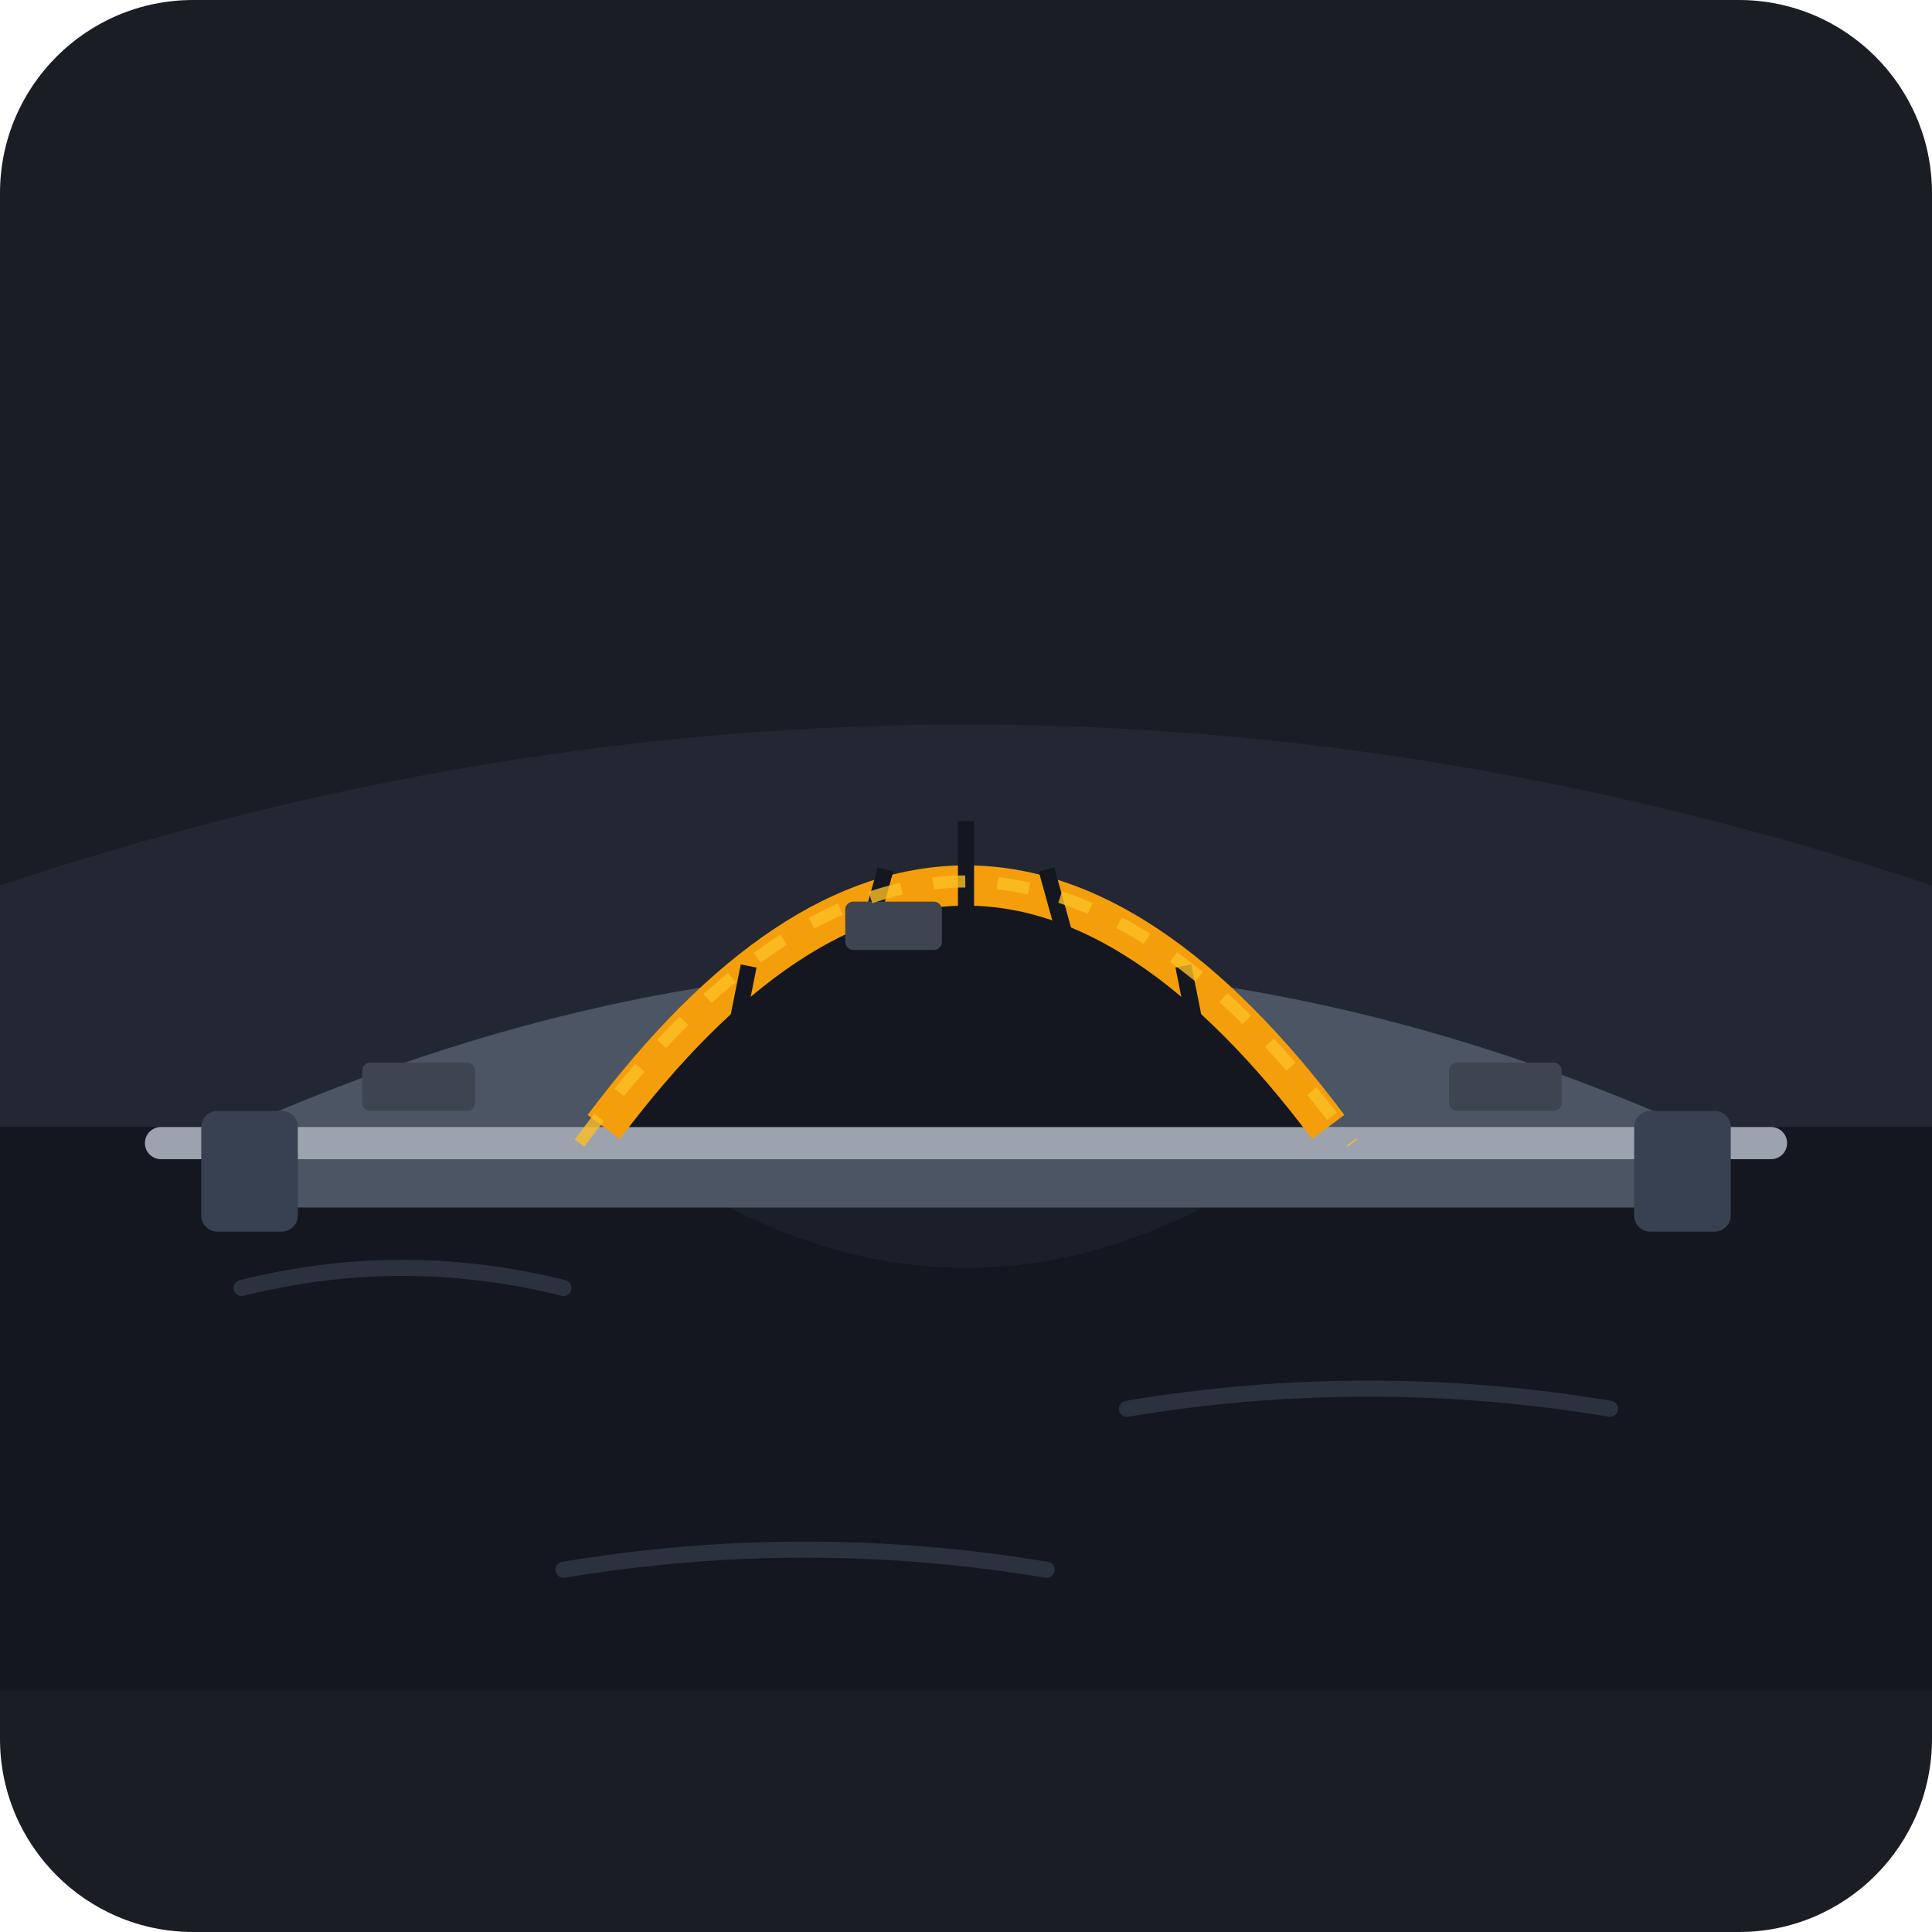
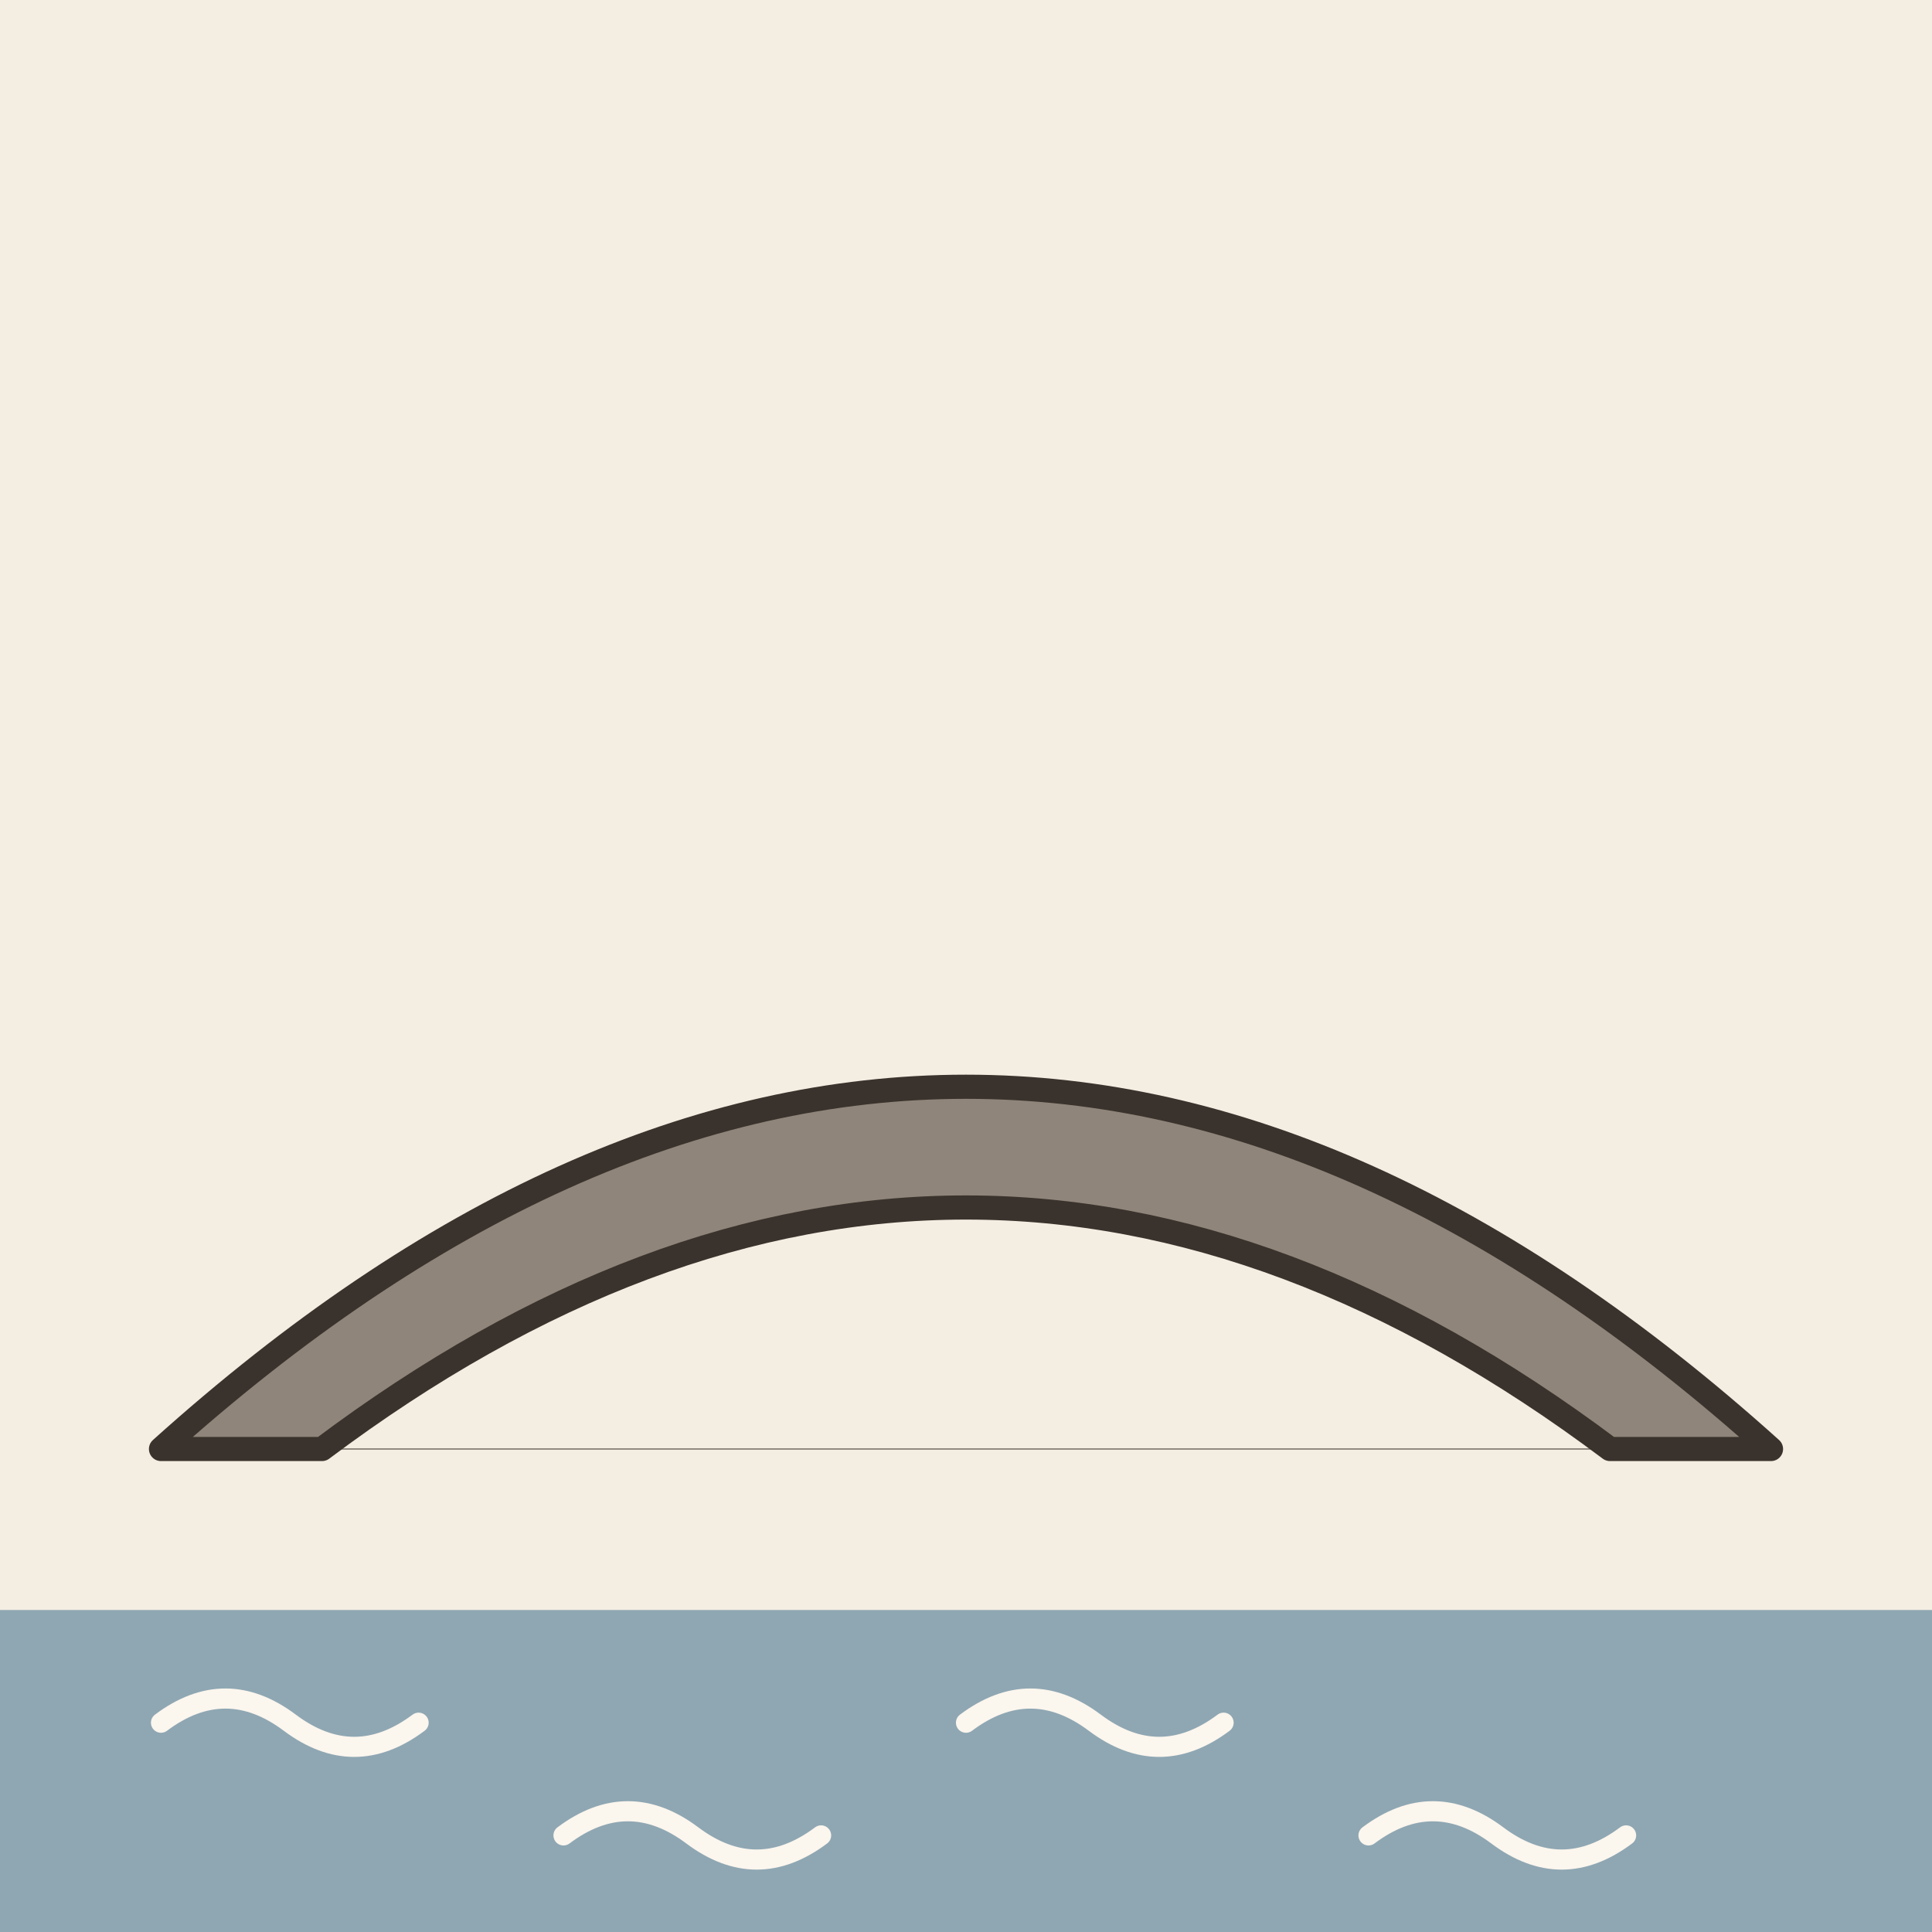
- <svg xmlns="http://www.w3.org/2000/svg" width="240" height="240" viewBox="0 0 240 240">
-   <rect width="240" height="240" rx="24" fill="#1A1D24" />
-   <path d="M 0,110 Q 120,70 240,110 L 240,140 L 0,140 Z" fill="#222733" />
-   <path d="M 0,140 L 240,140 L 240,210 L 0,210 Z" fill="#14171F" />
-   <path d="M 30,160 Q 50,155 70,160" stroke="#2B313F" stroke-width="2" stroke-linecap="round" fill="none" />
-   <path d="M 140,175 Q 170,170 200,175" stroke="#2B313F" stroke-width="2" stroke-linecap="round" fill="none" />
-   <path d="M 70,195 Q 100,190 130,195" stroke="#2B313F" stroke-width="2" stroke-linecap="round" fill="none" />
-   <path d="M 75,140 Q 120,175 165,140 Z" fill="#252B38" opacity="0.4" />
-   <path d="M 30,140 Q 120,100 210,140 L 215,150 L 25,150 Z" fill="#4B5563" />
-   <path d="M 20,142 L 220,142" stroke="#9CA3AF" stroke-width="4" stroke-linecap="round" />
-   <path d="M 75,140 Q 120,80 165,140 Z" fill="#14171F" />
-   <path d="M 75,140 Q 120,80 165,140" stroke="#F59E0B" stroke-width="5" fill="none" />
-   <line x1="90" y1="135" x2="93" y2="120" stroke="#14171F" stroke-width="2" />
-   <line x1="105" y1="126" x2="110" y2="108" stroke="#14171F" stroke-width="2" />
-   <line x1="120" y1="122" x2="120" y2="102" stroke="#14171F" stroke-width="2" />
-   <line x1="135" y1="126" x2="130" y2="108" stroke="#14171F" stroke-width="2" />
-   <line x1="150" y1="135" x2="147" y2="120" stroke="#14171F" stroke-width="2" />
-   <rect x="25" y="138" width="12" height="15" fill="#374151" rx="2" />
-   <rect x="203" y="138" width="12" height="15" fill="#374151" rx="2" />
-   <rect x="45" y="132" width="14" height="6" fill="#3E4551" rx="1" />
-   <rect x="180" y="132" width="14" height="6" fill="#3E4551" rx="1" />
-   <rect x="105" y="112" width="12" height="6" fill="#3E4551" rx="1" />
-   <path d="M 72,142 Q 120,77 168,142" stroke="#FBBF24" stroke-width="1.5" stroke-dasharray="4 4" fill="none" opacity="0.8" />
+ <svg xmlns="http://www.w3.org/2000/svg" viewBox="0 0 240 240" data-style="editorial">
+   <rect width="240" height="240" fill="#F4EDE2" />
+   <g transform="translate(120 180)">
+     <path d="M-100 0Q0 -90 100 0L80 0Q0 -60 -80 0Z" fill="#8F857A" stroke="#3A332D" stroke-width="3" stroke-linecap="round" stroke-linejoin="round" />
+     <path d="M-100 0L100 0" fill="none" stroke="#3A332D" stroke-width="0.1" stroke-linecap="round" stroke-linejoin="round" />
+   </g>
+   <rect x="0" y="200" width="240" height="40" rx="0" fill="#8FA7B3" />
+   <path d="M20 214q8 -6 16 0t16 0" fill="none" stroke="#FBF6EE" stroke-width="2.5" stroke-linecap="round" stroke-linejoin="round" />
+   <path d="M70 228q8 -6 16 0t16 0" fill="none" stroke="#FBF6EE" stroke-width="2.5" stroke-linecap="round" stroke-linejoin="round" />
+   <path d="M120 214q8 -6 16 0t16 0" fill="none" stroke="#FBF6EE" stroke-width="2.5" stroke-linecap="round" stroke-linejoin="round" />
+   <path d="M170 228q8 -6 16 0t16 0" fill="none" stroke="#FBF6EE" stroke-width="2.5" stroke-linecap="round" stroke-linejoin="round" />
</svg>
